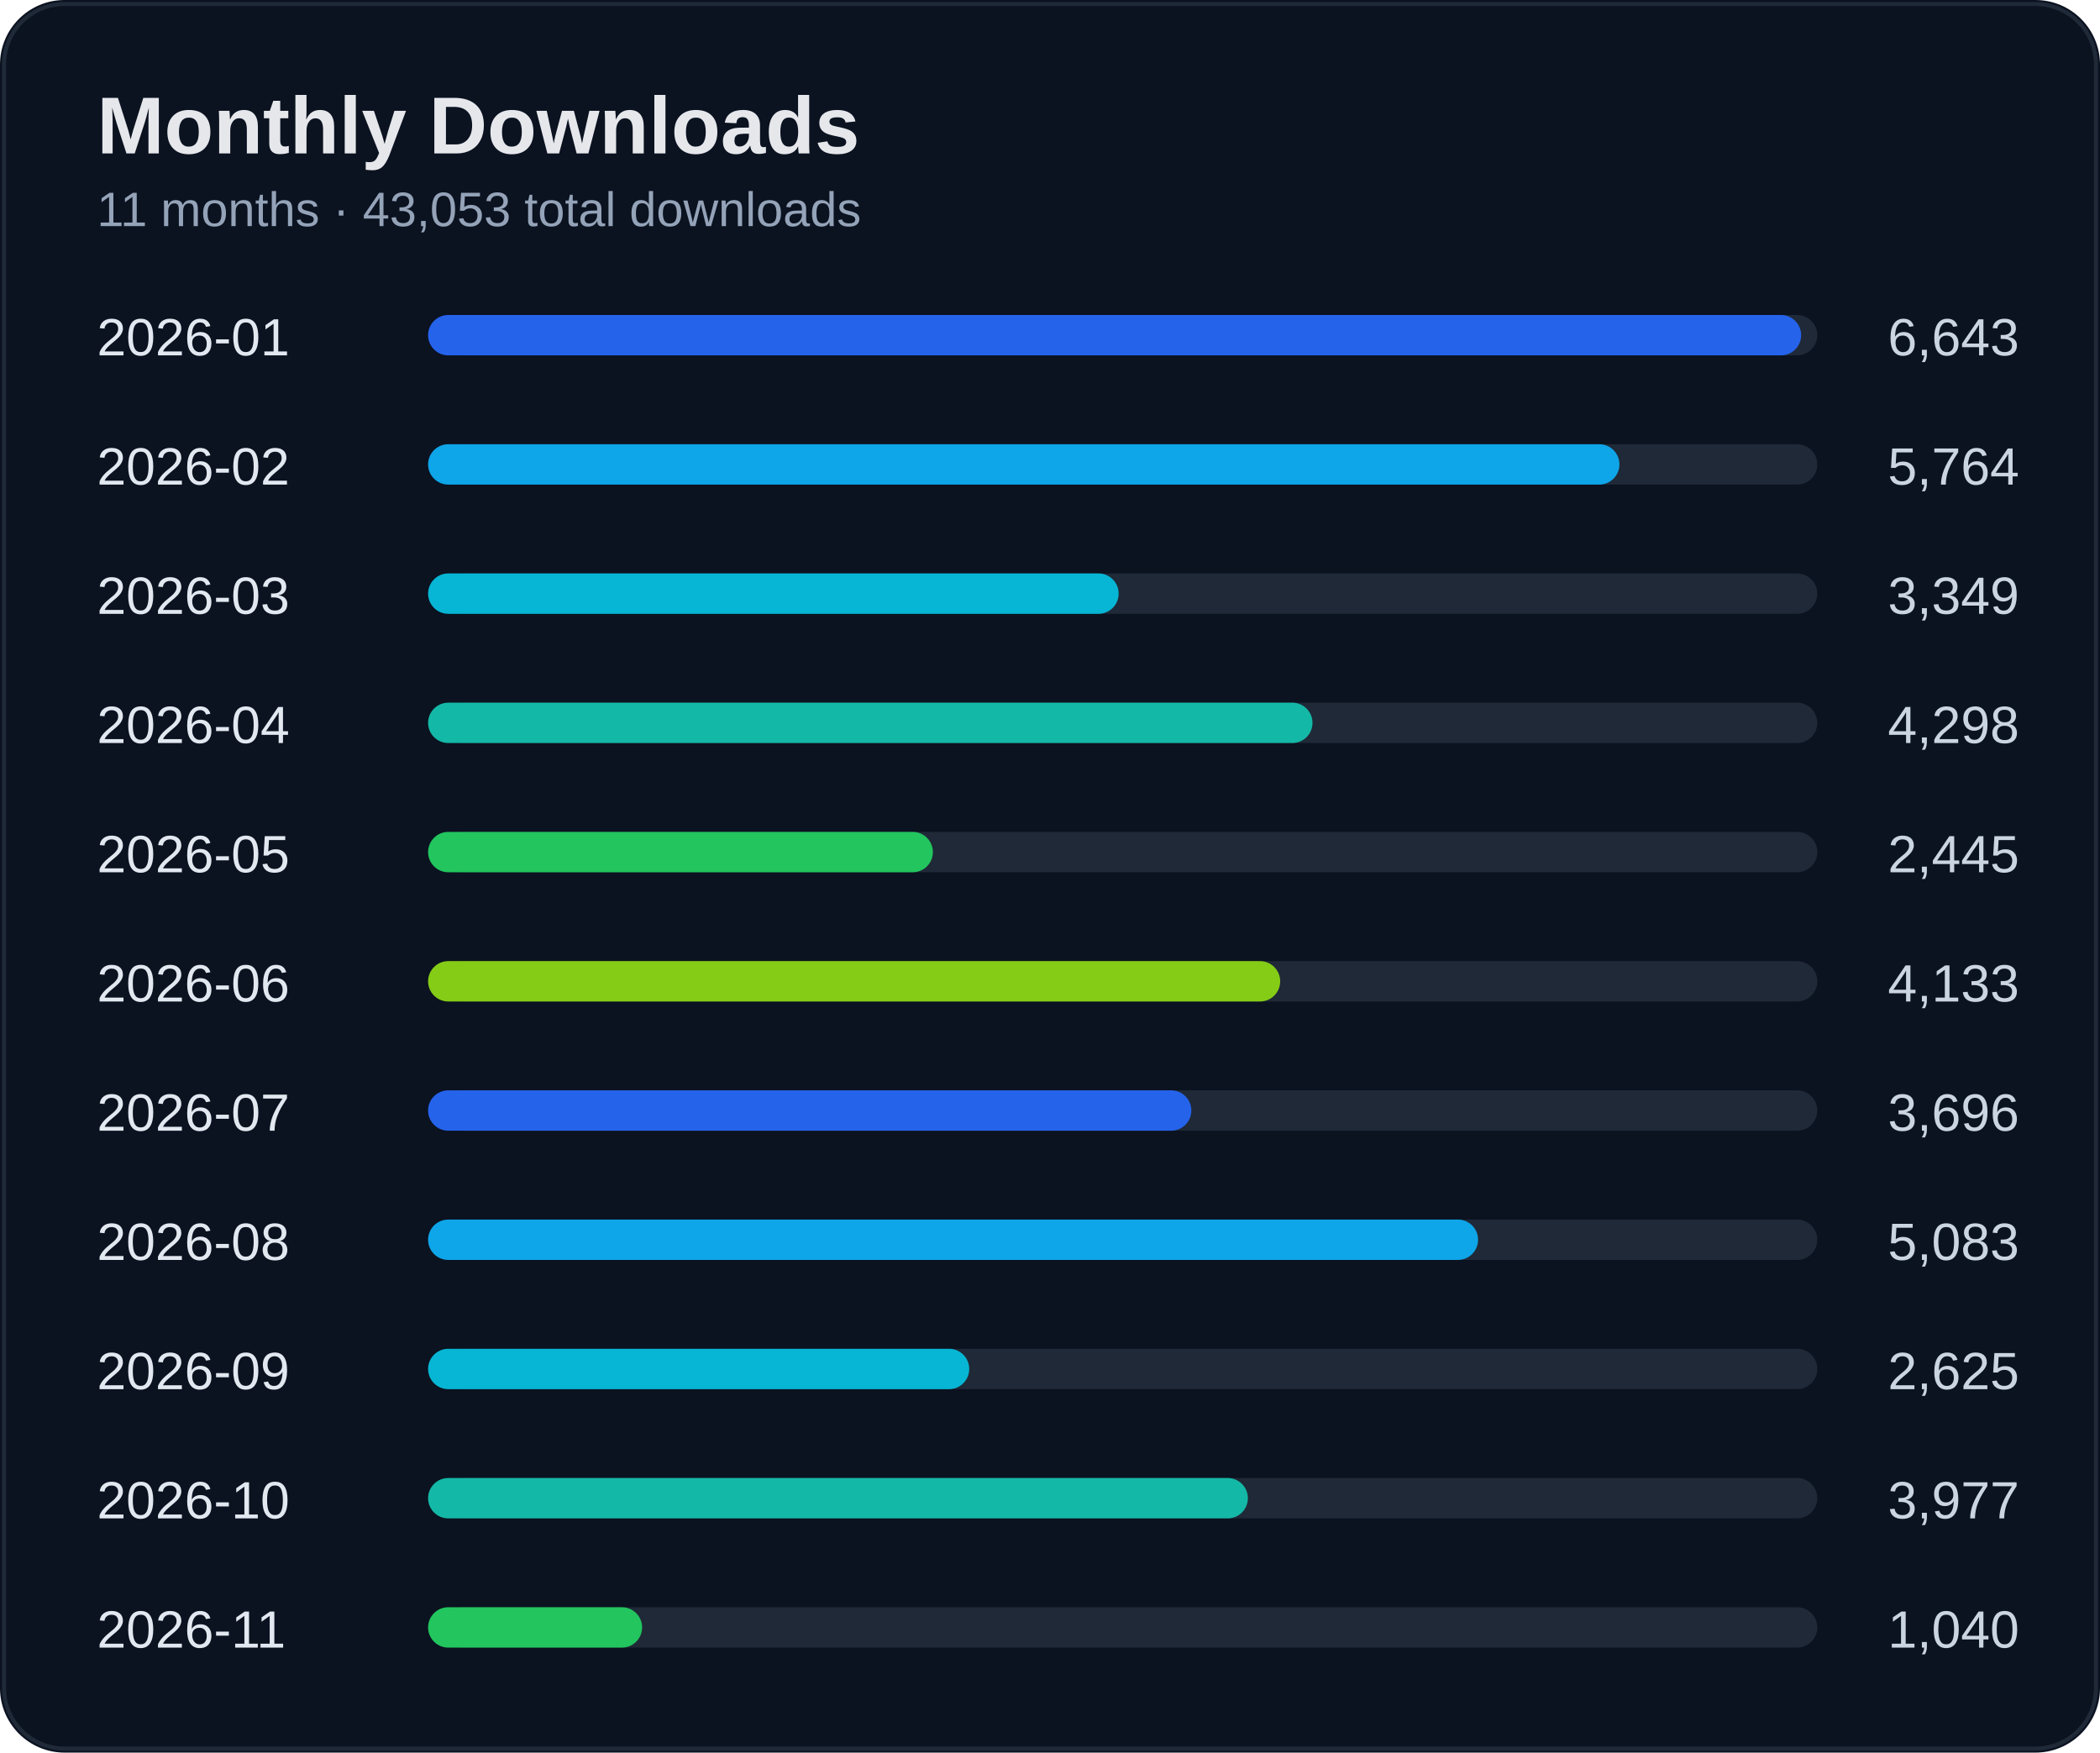
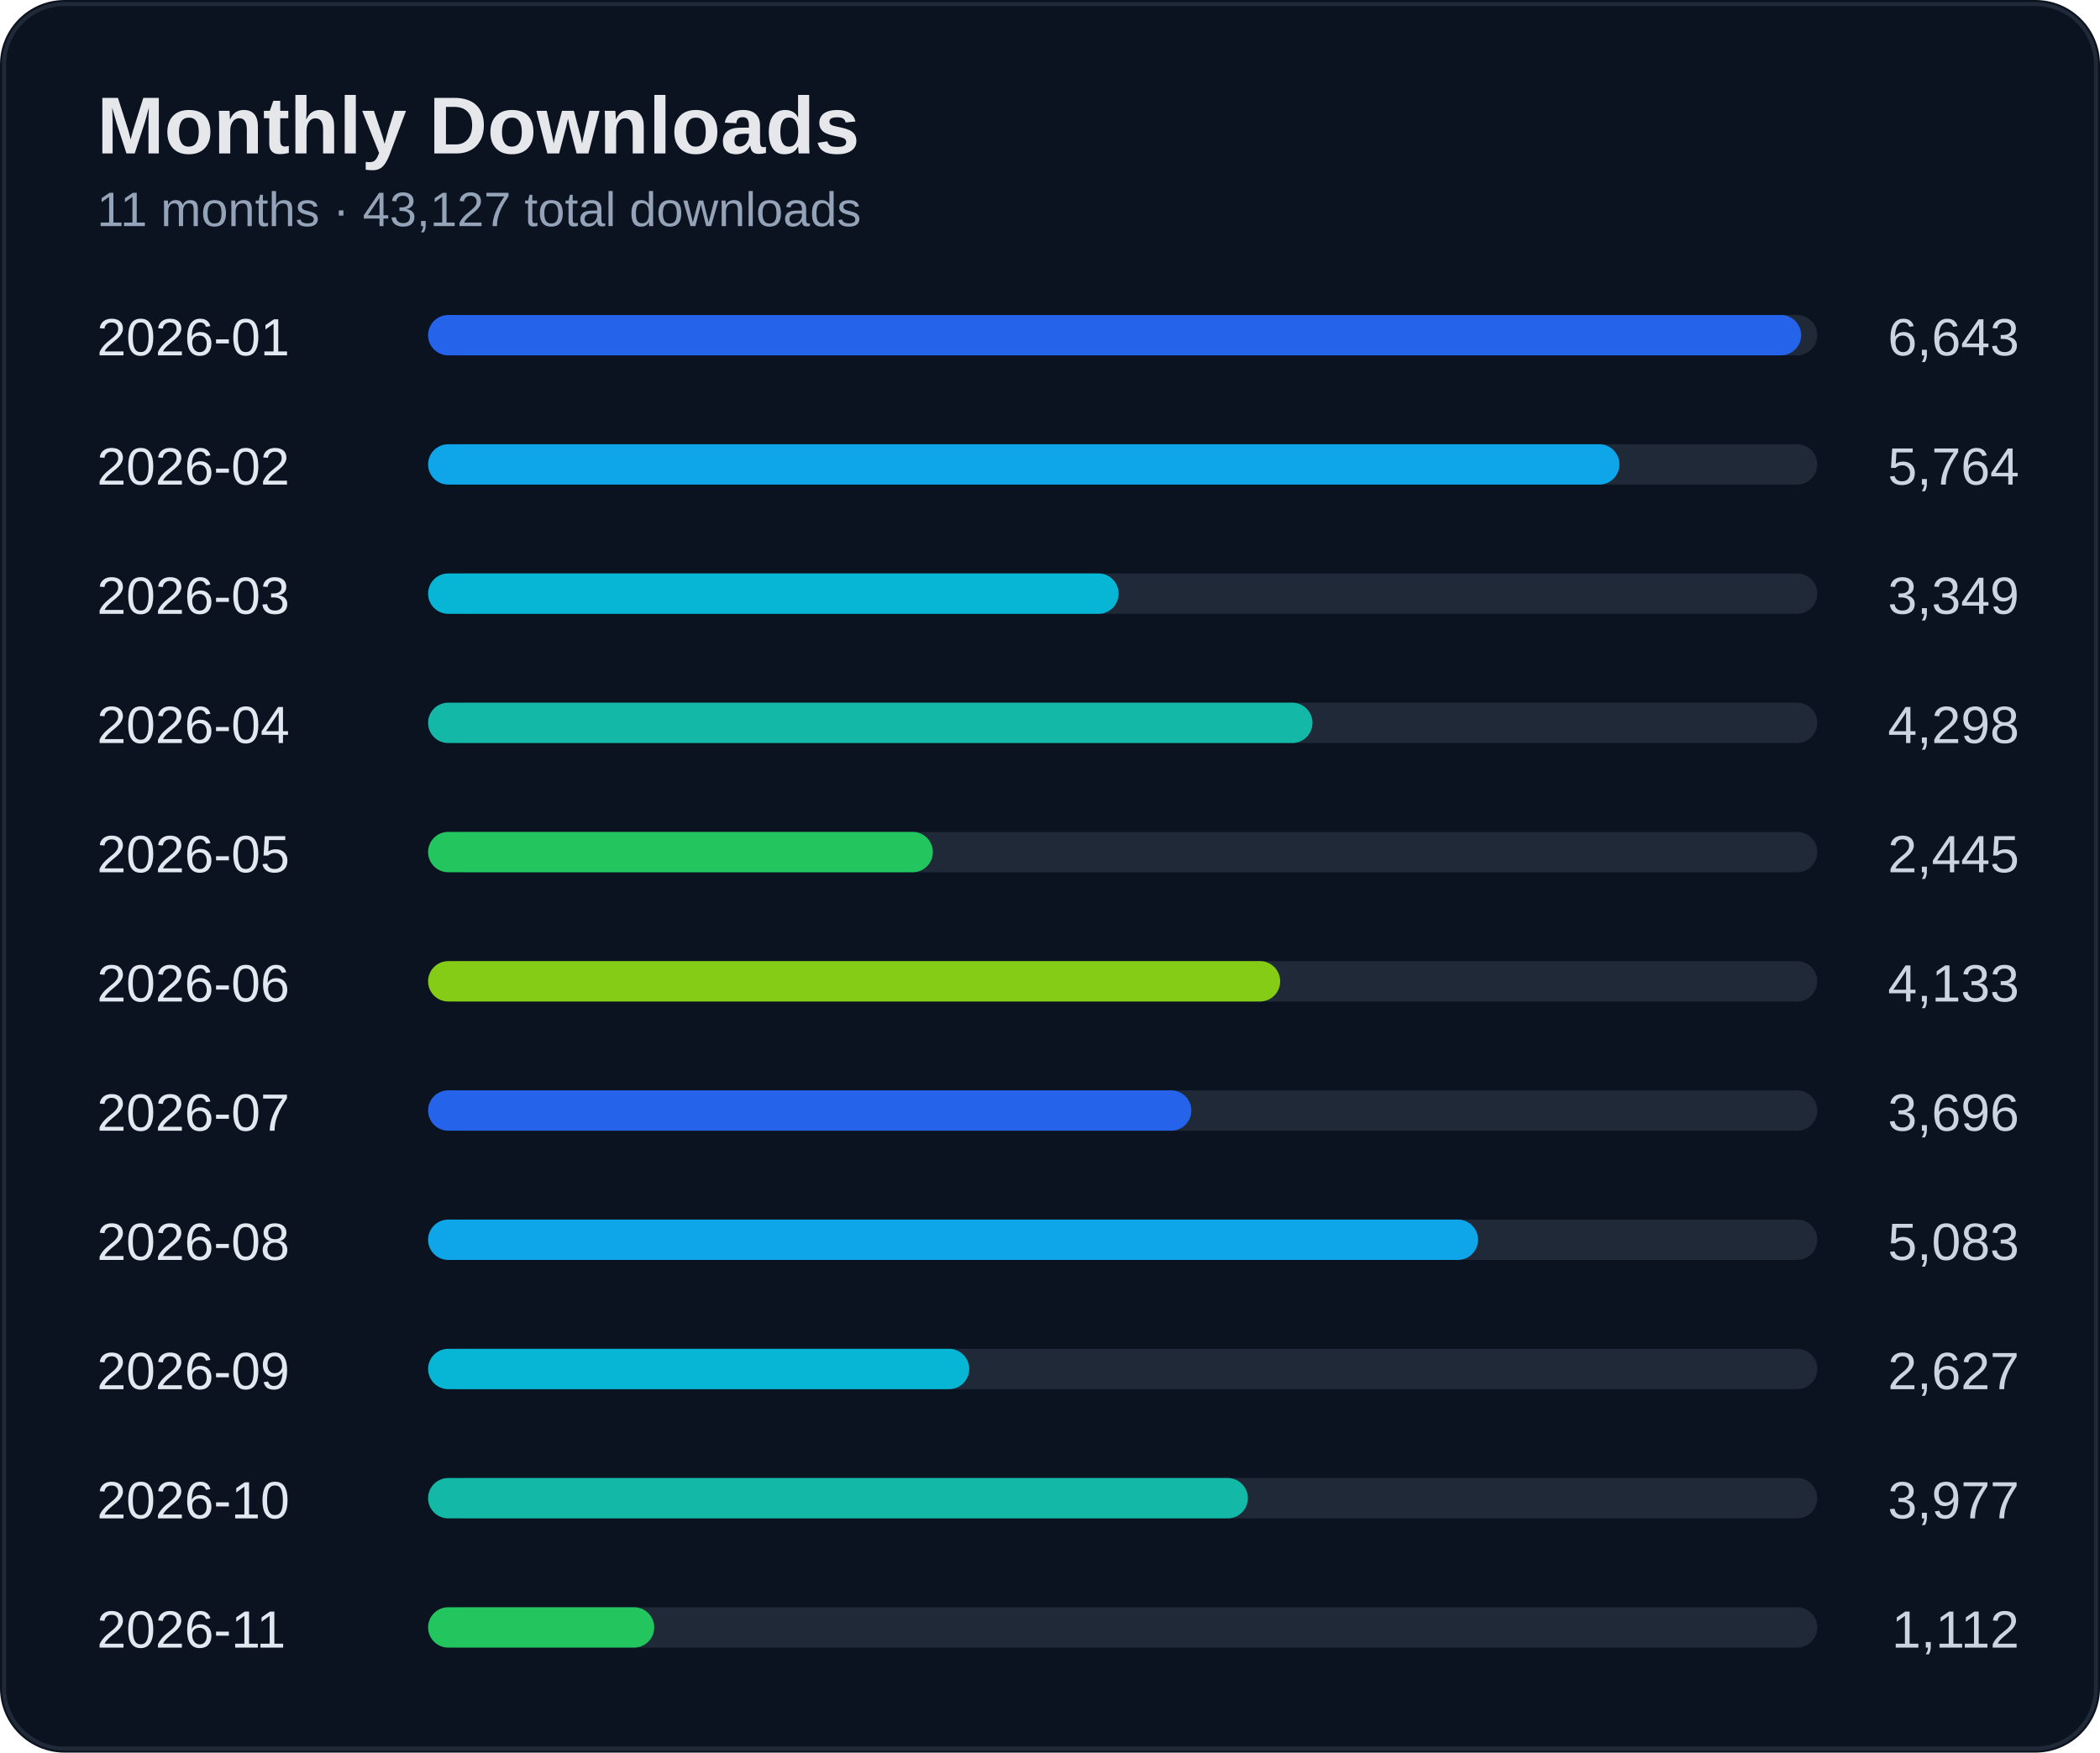
<svg xmlns="http://www.w3.org/2000/svg" width="520" height="434" viewBox="0 0 520 434">
  <rect width="100%" height="100%" rx="16" fill="#0b1220" />
  <rect x="1" y="1" width="518" height="432" rx="15" fill="none" stroke="#1f2937" />
  <text x="24" y="38" fill="#e5e7eb" font-size="20" font-weight="700" font-family="Segoe UI, Arial">Monthly Downloads</text>
-   <text x="24" y="56" fill="#94a3b8" font-size="12" font-family="Segoe UI, Arial">11 months · 43,053 total downloads</text>
+   <text x="24" y="56" fill="#94a3b8" font-size="12" font-family="Segoe UI, Arial">11 months · 43,127 total downloads</text>
  <text x="24" y="88" fill="#e2e8f0" font-size="13" font-family="Segoe UI, Arial">2026-01</text>
  <text x="500" y="88" fill="#cbd5e1" font-size="13" text-anchor="end" font-family="Segoe UI, Arial">6,643</text>
  <rect x="110" y="78" width="340" height="10" rx="5" fill="#1f2937" />
  <rect x="106" y="78" width="340" height="10" rx="5" fill="#2563eb" />
  <text x="24" y="120" fill="#e2e8f0" font-size="13" font-family="Segoe UI, Arial">2026-02</text>
  <text x="500" y="120" fill="#cbd5e1" font-size="13" text-anchor="end" font-family="Segoe UI, Arial">5,764</text>
  <rect x="110" y="110" width="340" height="10" rx="5" fill="#1f2937" />
  <rect x="106" y="110" width="295" height="10" rx="5" fill="#0ea5e9" />
  <text x="24" y="152" fill="#e2e8f0" font-size="13" font-family="Segoe UI, Arial">2026-03</text>
  <text x="500" y="152" fill="#cbd5e1" font-size="13" text-anchor="end" font-family="Segoe UI, Arial">3,349</text>
  <rect x="110" y="142" width="340" height="10" rx="5" fill="#1f2937" />
  <rect x="106" y="142" width="171" height="10" rx="5" fill="#06b6d4" />
  <text x="24" y="184" fill="#e2e8f0" font-size="13" font-family="Segoe UI, Arial">2026-04</text>
  <text x="500" y="184" fill="#cbd5e1" font-size="13" text-anchor="end" font-family="Segoe UI, Arial">4,298</text>
  <rect x="110" y="174" width="340" height="10" rx="5" fill="#1f2937" />
  <rect x="106" y="174" width="219" height="10" rx="5" fill="#14b8a6" />
  <text x="24" y="216" fill="#e2e8f0" font-size="13" font-family="Segoe UI, Arial">2026-05</text>
  <text x="500" y="216" fill="#cbd5e1" font-size="13" text-anchor="end" font-family="Segoe UI, Arial">2,445</text>
  <rect x="110" y="206" width="340" height="10" rx="5" fill="#1f2937" />
  <rect x="106" y="206" width="125" height="10" rx="5" fill="#22c55e" />
  <text x="24" y="248" fill="#e2e8f0" font-size="13" font-family="Segoe UI, Arial">2026-06</text>
  <text x="500" y="248" fill="#cbd5e1" font-size="13" text-anchor="end" font-family="Segoe UI, Arial">4,133</text>
  <rect x="110" y="238" width="340" height="10" rx="5" fill="#1f2937" />
  <rect x="106" y="238" width="211" height="10" rx="5" fill="#84cc16" />
  <text x="24" y="280" fill="#e2e8f0" font-size="13" font-family="Segoe UI, Arial">2026-07</text>
  <text x="500" y="280" fill="#cbd5e1" font-size="13" text-anchor="end" font-family="Segoe UI, Arial">3,696</text>
  <rect x="110" y="270" width="340" height="10" rx="5" fill="#1f2937" />
  <rect x="106" y="270" width="189" height="10" rx="5" fill="#2563eb" />
  <text x="24" y="312" fill="#e2e8f0" font-size="13" font-family="Segoe UI, Arial">2026-08</text>
  <text x="500" y="312" fill="#cbd5e1" font-size="13" text-anchor="end" font-family="Segoe UI, Arial">5,083</text>
  <rect x="110" y="302" width="340" height="10" rx="5" fill="#1f2937" />
  <rect x="106" y="302" width="260" height="10" rx="5" fill="#0ea5e9" />
  <text x="24" y="344" fill="#e2e8f0" font-size="13" font-family="Segoe UI, Arial">2026-09</text>
-   <text x="500" y="344" fill="#cbd5e1" font-size="13" text-anchor="end" font-family="Segoe UI, Arial">2,625</text>
+   <text x="500" y="344" fill="#cbd5e1" font-size="13" text-anchor="end" font-family="Segoe UI, Arial">2,627</text>
  <rect x="110" y="334" width="340" height="10" rx="5" fill="#1f2937" />
  <rect x="106" y="334" width="134" height="10" rx="5" fill="#06b6d4" />
  <text x="24" y="376" fill="#e2e8f0" font-size="13" font-family="Segoe UI, Arial">2026-10</text>
  <text x="500" y="376" fill="#cbd5e1" font-size="13" text-anchor="end" font-family="Segoe UI, Arial">3,977</text>
  <rect x="110" y="366" width="340" height="10" rx="5" fill="#1f2937" />
  <rect x="106" y="366" width="203" height="10" rx="5" fill="#14b8a6" />
  <text x="24" y="408" fill="#e2e8f0" font-size="13" font-family="Segoe UI, Arial">2026-11</text>
-   <text x="500" y="408" fill="#cbd5e1" font-size="13" text-anchor="end" font-family="Segoe UI, Arial">1,040</text>
+   <text x="500" y="408" fill="#cbd5e1" font-size="13" text-anchor="end" font-family="Segoe UI, Arial">1,112</text>
  <rect x="110" y="398" width="340" height="10" rx="5" fill="#1f2937" />
-   <rect x="106" y="398" width="53" height="10" rx="5" fill="#22c55e" />
+   <rect x="106" y="398" width="56" height="10" rx="5" fill="#22c55e" />
</svg>
